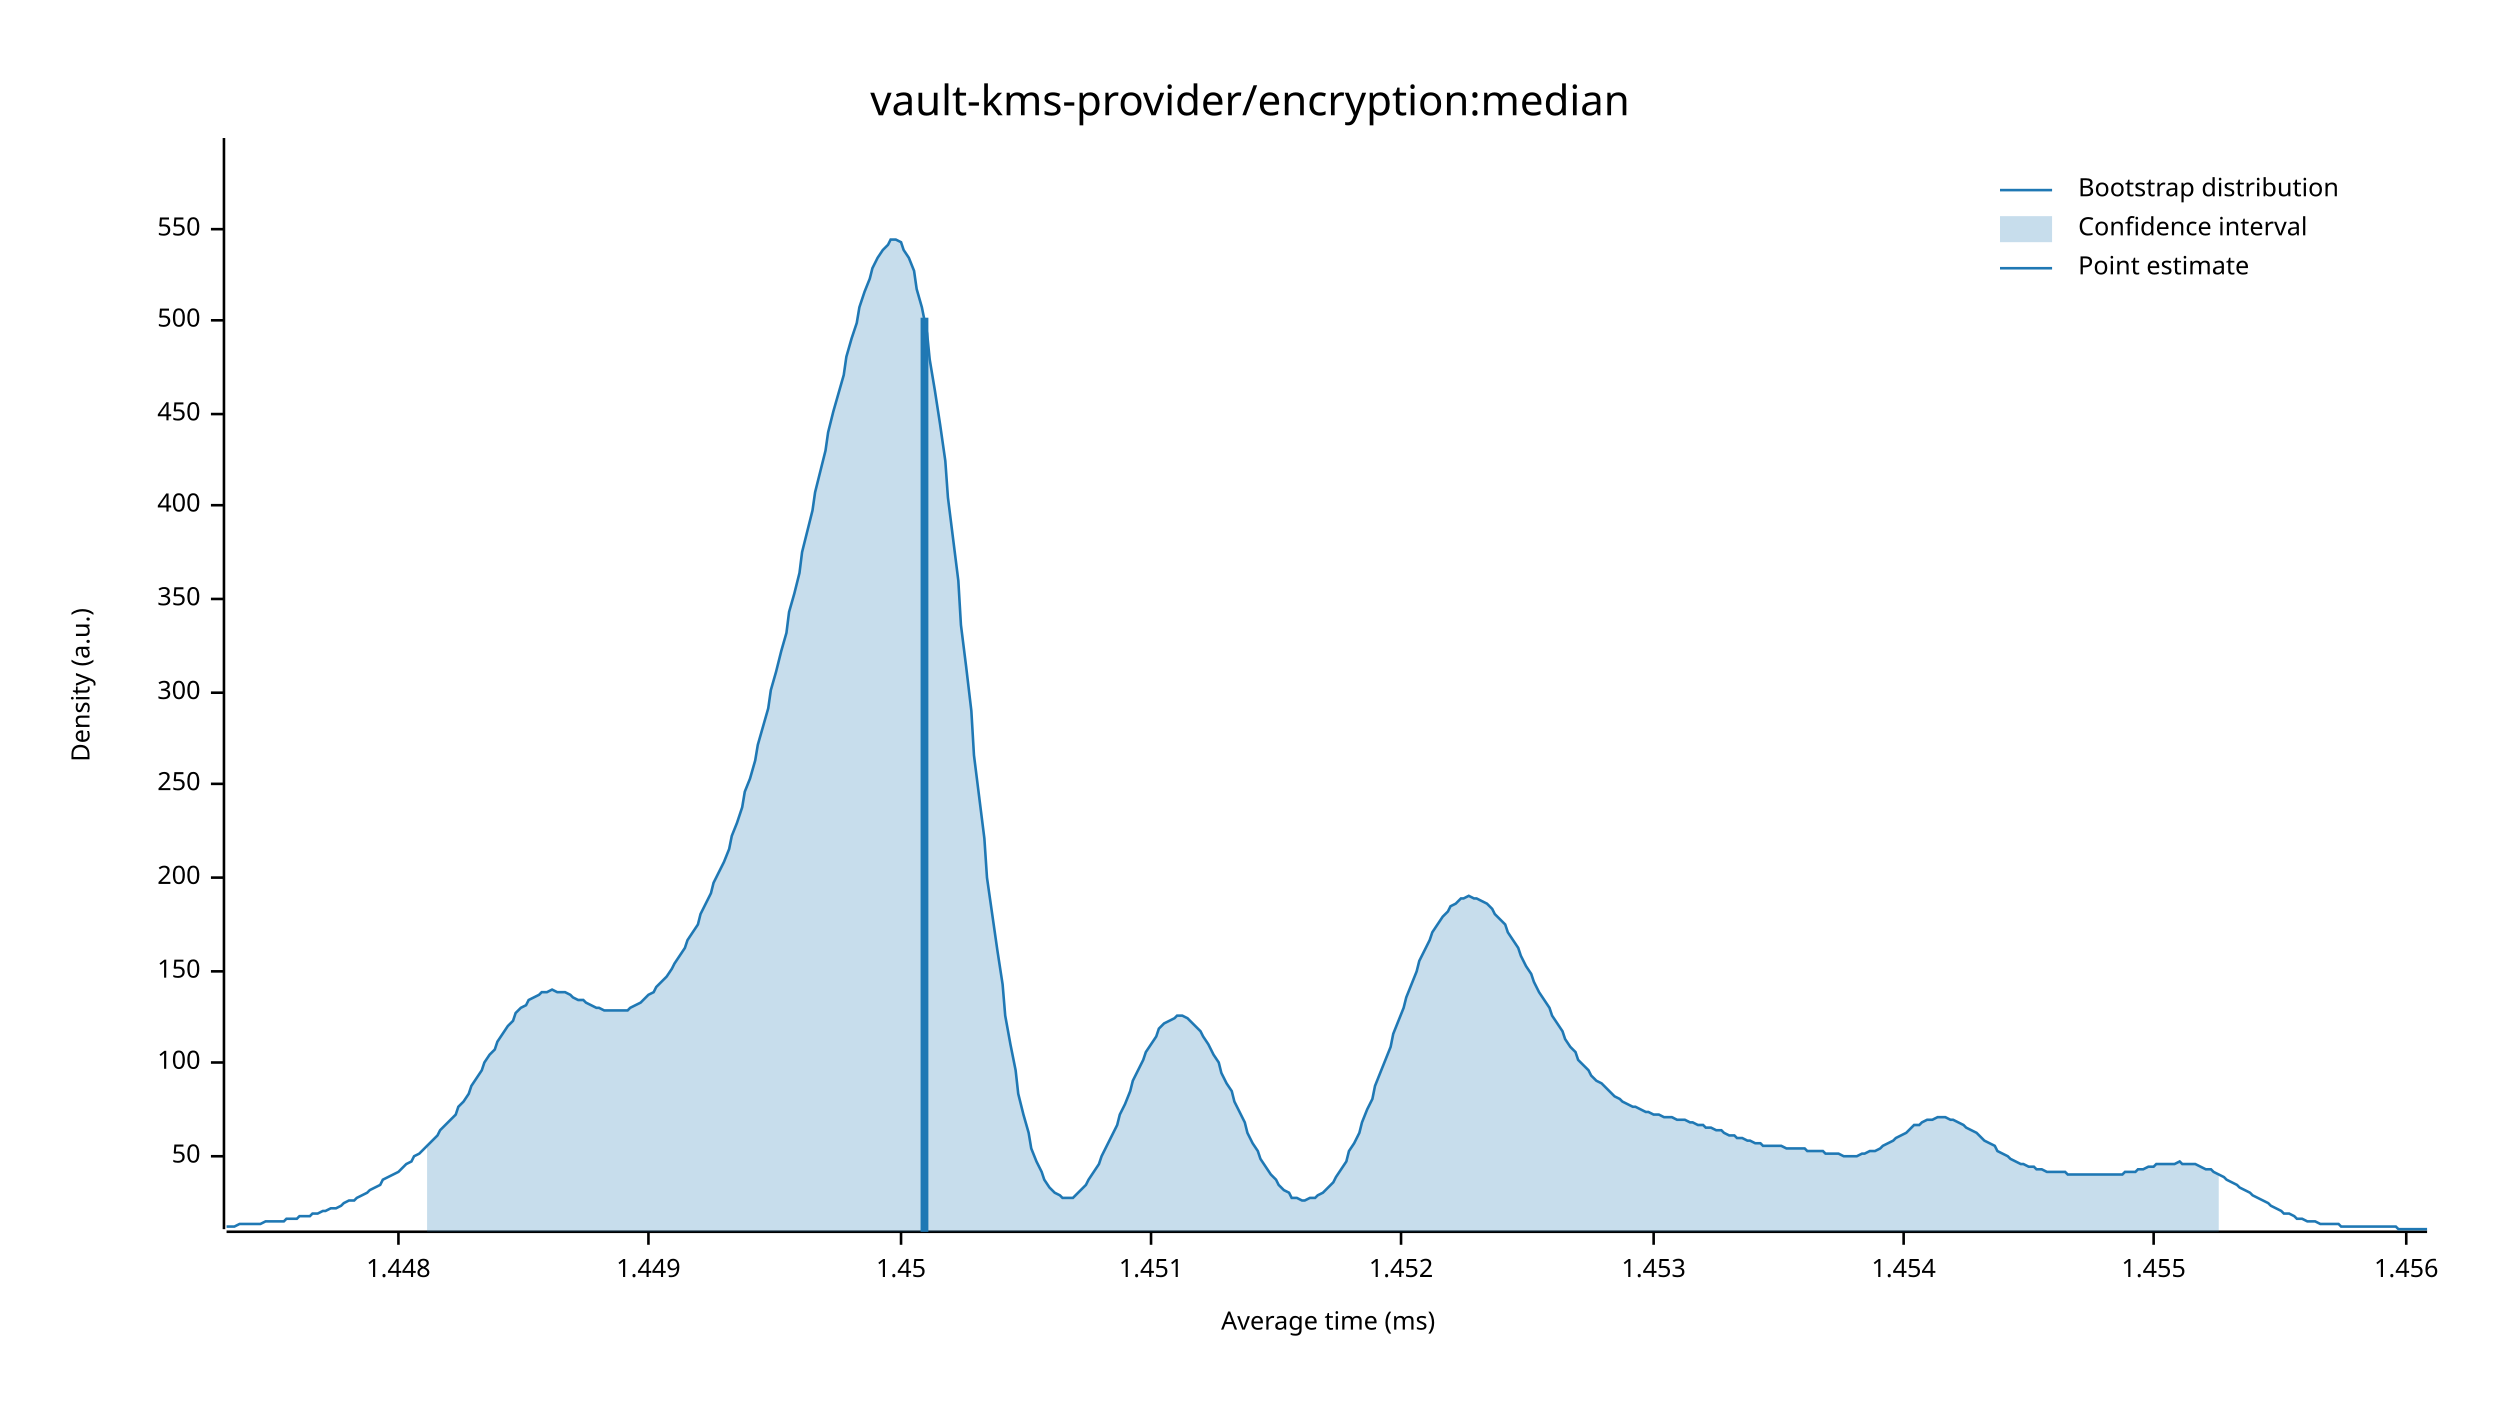
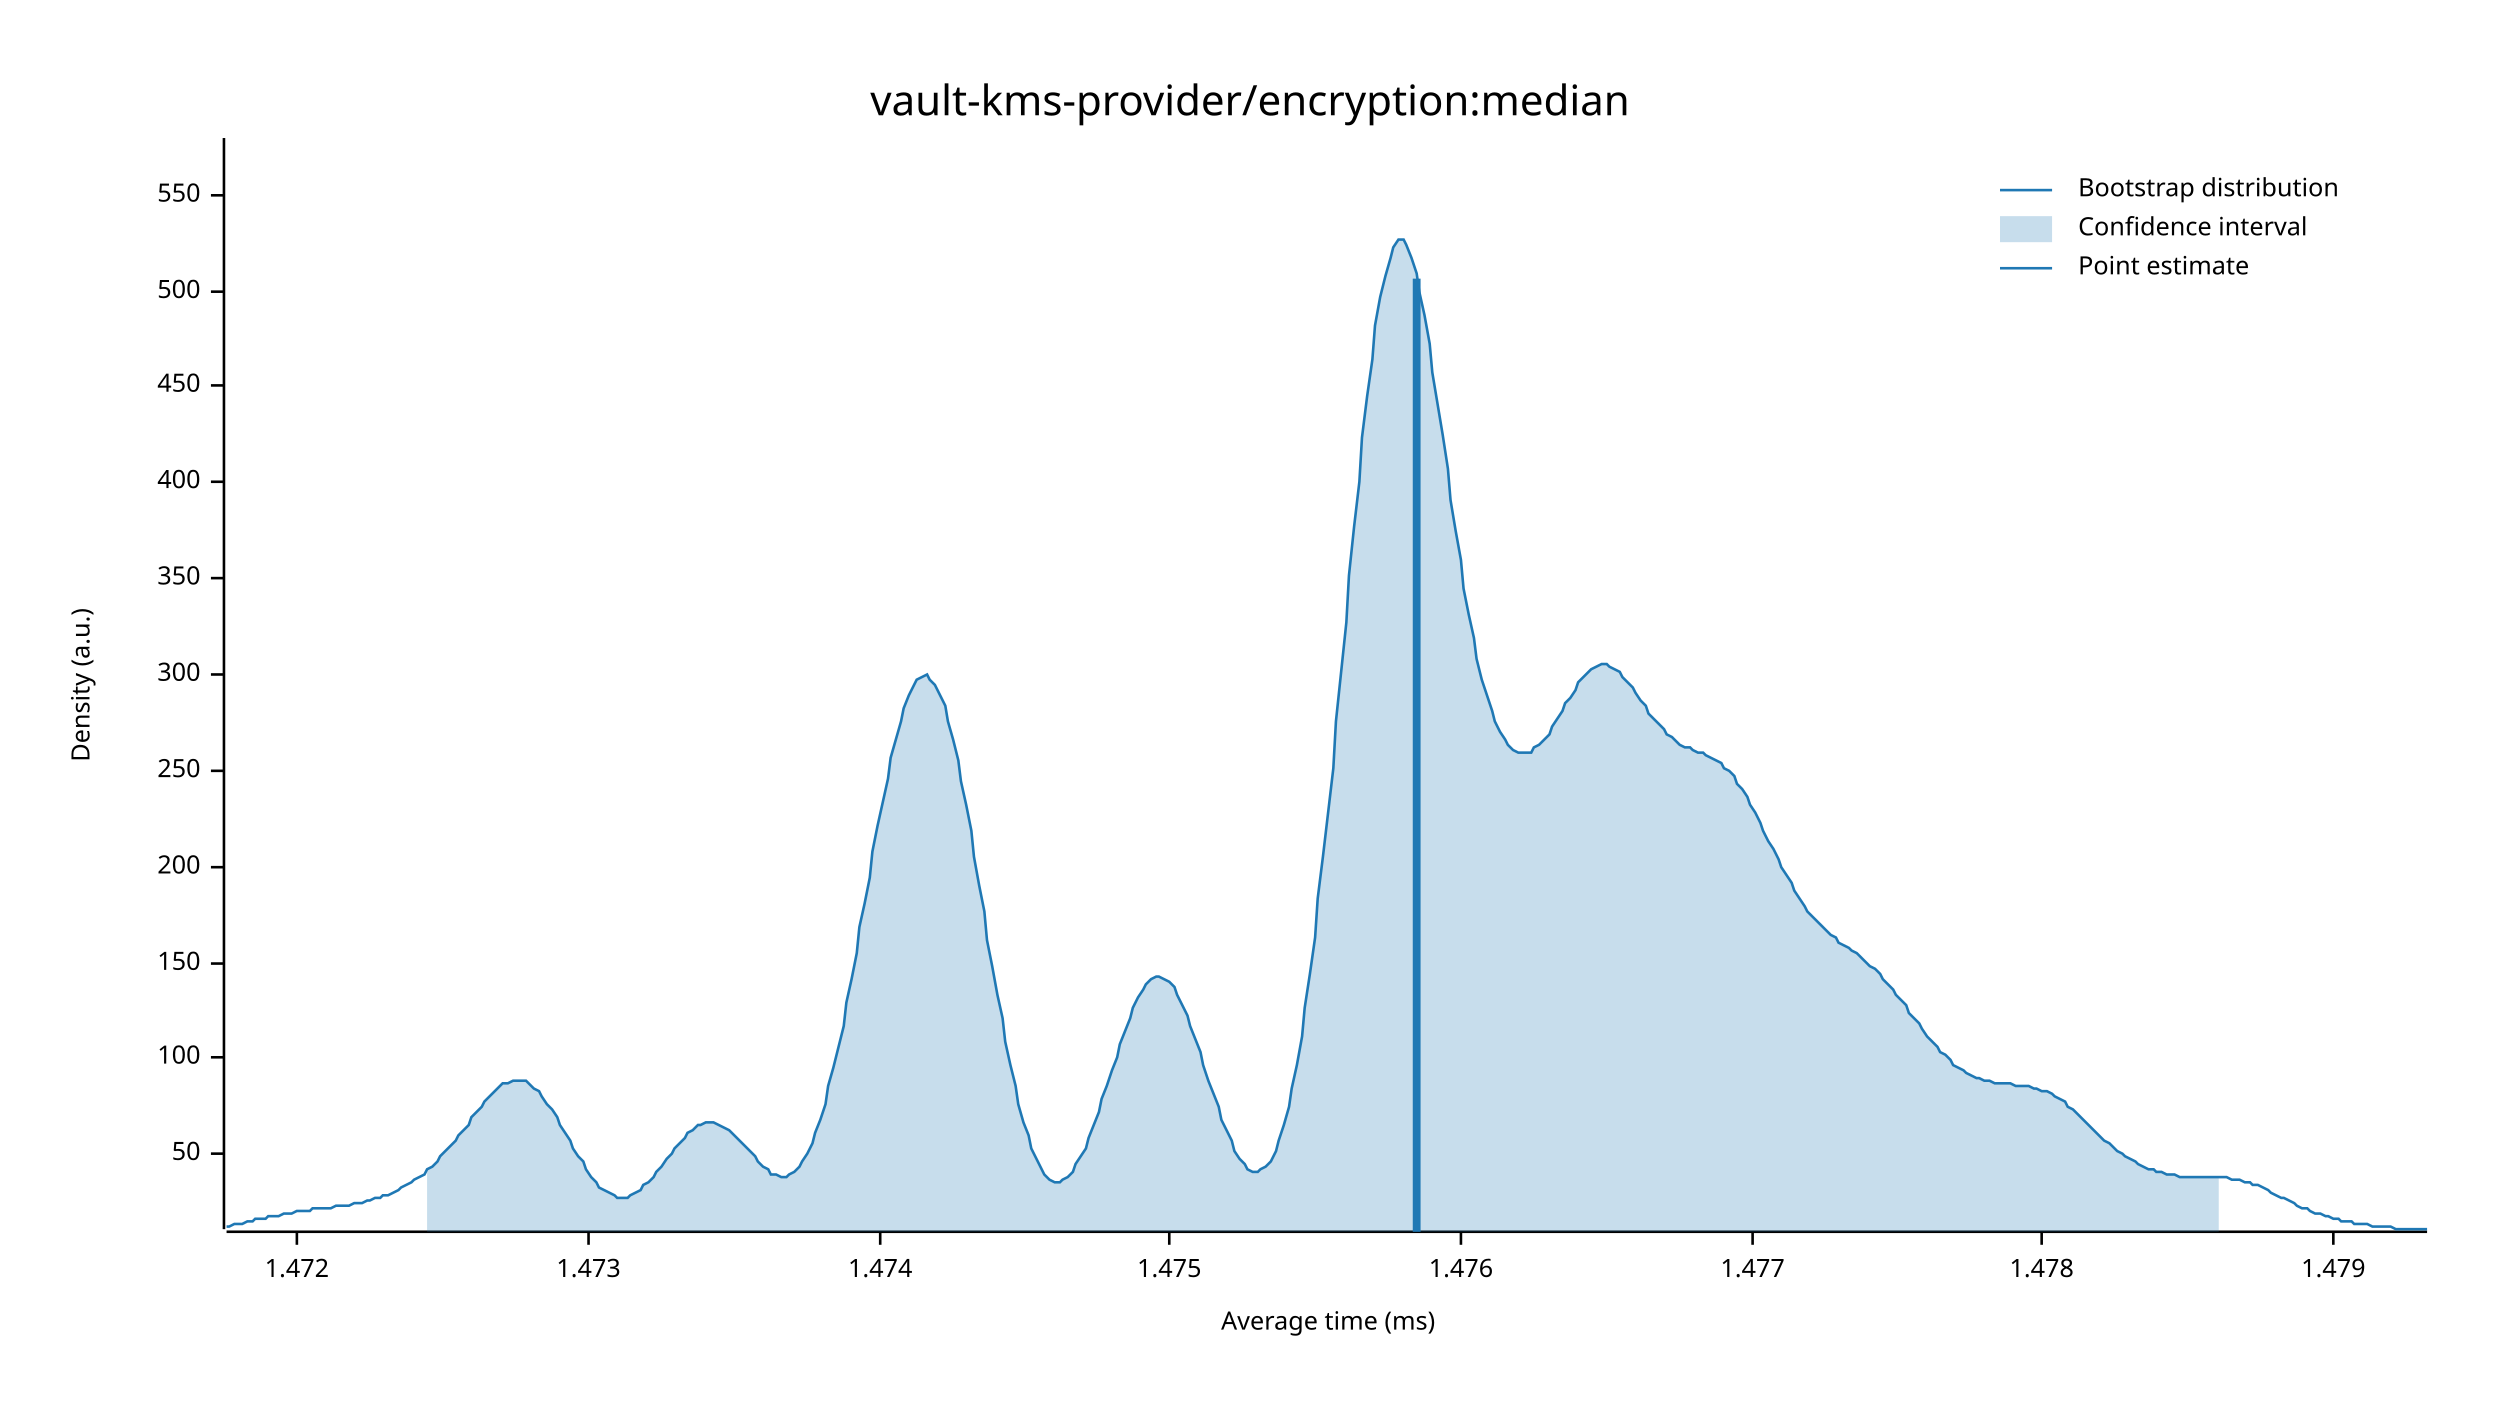
<svg xmlns="http://www.w3.org/2000/svg" width="960" height="540" viewBox="0 0 960 540">
  <text x="480" y="32" dy="0.76em" text-anchor="middle" font-family="sans-serif" font-size="16.129" opacity="1" fill="#000000">
vault-kms-provider/encryption:median
</text>
  <text x="27" y="263" dy="0.76em" text-anchor="middle" font-family="sans-serif" font-size="9.677" opacity="1" fill="#000000" transform="rotate(270, 27, 263)">
Density (a.u.)
</text>
  <text x="510" y="513" dy="-0.5ex" text-anchor="middle" font-family="sans-serif" font-size="9.677" opacity="1" fill="#000000">
Average time (ms)
</text>
  <polyline fill="none" opacity="1" stroke="#000000" stroke-width="1" points="86,53 86,472 " />
-   <text x="77" y="444" dy="0.5ex" text-anchor="end" font-family="sans-serif" font-size="9.677" opacity="1" fill="#000000">
+   <text x="77" y="443" dy="0.5ex" text-anchor="end" font-family="sans-serif" font-size="9.677" opacity="1" fill="#000000">
50
</text>
-   <polyline fill="none" opacity="1" stroke="#000000" stroke-width="1" points="81,444 86,444 " />
-   <text x="77" y="408" dy="0.5ex" text-anchor="end" font-family="sans-serif" font-size="9.677" opacity="1" fill="#000000">
+   <polyline fill="none" opacity="1" stroke="#000000" stroke-width="1" points="81,443 86,443 " />
+   <text x="77" y="406" dy="0.5ex" text-anchor="end" font-family="sans-serif" font-size="9.677" opacity="1" fill="#000000">
100
</text>
-   <polyline fill="none" opacity="1" stroke="#000000" stroke-width="1" points="81,408 86,408 " />
-   <text x="77" y="373" dy="0.5ex" text-anchor="end" font-family="sans-serif" font-size="9.677" opacity="1" fill="#000000">
+   <polyline fill="none" opacity="1" stroke="#000000" stroke-width="1" points="81,406 86,406 " />
+   <text x="77" y="370" dy="0.5ex" text-anchor="end" font-family="sans-serif" font-size="9.677" opacity="1" fill="#000000">
150
</text>
-   <polyline fill="none" opacity="1" stroke="#000000" stroke-width="1" points="81,373 86,373 " />
-   <text x="77" y="337" dy="0.5ex" text-anchor="end" font-family="sans-serif" font-size="9.677" opacity="1" fill="#000000">
+   <polyline fill="none" opacity="1" stroke="#000000" stroke-width="1" points="81,370 86,370 " />
+   <text x="77" y="333" dy="0.5ex" text-anchor="end" font-family="sans-serif" font-size="9.677" opacity="1" fill="#000000">
200
</text>
-   <polyline fill="none" opacity="1" stroke="#000000" stroke-width="1" points="81,337 86,337 " />
-   <text x="77" y="301" dy="0.5ex" text-anchor="end" font-family="sans-serif" font-size="9.677" opacity="1" fill="#000000">
+   <polyline fill="none" opacity="1" stroke="#000000" stroke-width="1" points="81,333 86,333 " />
+   <text x="77" y="296" dy="0.5ex" text-anchor="end" font-family="sans-serif" font-size="9.677" opacity="1" fill="#000000">
250
</text>
-   <polyline fill="none" opacity="1" stroke="#000000" stroke-width="1" points="81,301 86,301 " />
-   <text x="77" y="266" dy="0.5ex" text-anchor="end" font-family="sans-serif" font-size="9.677" opacity="1" fill="#000000">
+   <polyline fill="none" opacity="1" stroke="#000000" stroke-width="1" points="81,296 86,296 " />
+   <text x="77" y="259" dy="0.5ex" text-anchor="end" font-family="sans-serif" font-size="9.677" opacity="1" fill="#000000">
300
</text>
-   <polyline fill="none" opacity="1" stroke="#000000" stroke-width="1" points="81,266 86,266 " />
-   <text x="77" y="230" dy="0.5ex" text-anchor="end" font-family="sans-serif" font-size="9.677" opacity="1" fill="#000000">
+   <polyline fill="none" opacity="1" stroke="#000000" stroke-width="1" points="81,259 86,259 " />
+   <text x="77" y="222" dy="0.5ex" text-anchor="end" font-family="sans-serif" font-size="9.677" opacity="1" fill="#000000">
350
</text>
-   <polyline fill="none" opacity="1" stroke="#000000" stroke-width="1" points="81,230 86,230 " />
-   <text x="77" y="194" dy="0.5ex" text-anchor="end" font-family="sans-serif" font-size="9.677" opacity="1" fill="#000000">
+   <polyline fill="none" opacity="1" stroke="#000000" stroke-width="1" points="81,222 86,222 " />
+   <text x="77" y="185" dy="0.5ex" text-anchor="end" font-family="sans-serif" font-size="9.677" opacity="1" fill="#000000">
400
</text>
-   <polyline fill="none" opacity="1" stroke="#000000" stroke-width="1" points="81,194 86,194 " />
-   <text x="77" y="159" dy="0.5ex" text-anchor="end" font-family="sans-serif" font-size="9.677" opacity="1" fill="#000000">
+   <polyline fill="none" opacity="1" stroke="#000000" stroke-width="1" points="81,185 86,185 " />
+   <text x="77" y="148" dy="0.5ex" text-anchor="end" font-family="sans-serif" font-size="9.677" opacity="1" fill="#000000">
450
</text>
-   <polyline fill="none" opacity="1" stroke="#000000" stroke-width="1" points="81,159 86,159 " />
-   <text x="77" y="123" dy="0.5ex" text-anchor="end" font-family="sans-serif" font-size="9.677" opacity="1" fill="#000000">
+   <polyline fill="none" opacity="1" stroke="#000000" stroke-width="1" points="81,148 86,148 " />
+   <text x="77" y="112" dy="0.5ex" text-anchor="end" font-family="sans-serif" font-size="9.677" opacity="1" fill="#000000">
500
</text>
-   <polyline fill="none" opacity="1" stroke="#000000" stroke-width="1" points="81,123 86,123 " />
-   <text x="77" y="88" dy="0.5ex" text-anchor="end" font-family="sans-serif" font-size="9.677" opacity="1" fill="#000000">
+   <polyline fill="none" opacity="1" stroke="#000000" stroke-width="1" points="81,112 86,112 " />
+   <text x="77" y="75" dy="0.5ex" text-anchor="end" font-family="sans-serif" font-size="9.677" opacity="1" fill="#000000">
550
</text>
-   <polyline fill="none" opacity="1" stroke="#000000" stroke-width="1" points="81,88 86,88 " />
+   <polyline fill="none" opacity="1" stroke="#000000" stroke-width="1" points="81,75 86,75 " />
  <polyline fill="none" opacity="1" stroke="#000000" stroke-width="1" points="87,473 932,473 " />
-   <text x="153" y="483" dy="0.76em" text-anchor="middle" font-family="sans-serif" font-size="9.677" opacity="1" fill="#000000">
- 1.448
+   <text x="114" y="483" dy="0.76em" text-anchor="middle" font-family="sans-serif" font-size="9.677" opacity="1" fill="#000000">
+ 1.472
</text>
-   <polyline fill="none" opacity="1" stroke="#000000" stroke-width="1" points="153,473 153,478 " />
-   <text x="249" y="483" dy="0.76em" text-anchor="middle" font-family="sans-serif" font-size="9.677" opacity="1" fill="#000000">
- 1.449
+   <polyline fill="none" opacity="1" stroke="#000000" stroke-width="1" points="114,473 114,478 " />
+   <text x="226" y="483" dy="0.76em" text-anchor="middle" font-family="sans-serif" font-size="9.677" opacity="1" fill="#000000">
+ 1.473
</text>
-   <polyline fill="none" opacity="1" stroke="#000000" stroke-width="1" points="249,473 249,478 " />
-   <text x="346" y="483" dy="0.76em" text-anchor="middle" font-family="sans-serif" font-size="9.677" opacity="1" fill="#000000">
- 1.45
+   <polyline fill="none" opacity="1" stroke="#000000" stroke-width="1" points="226,473 226,478 " />
+   <text x="338" y="483" dy="0.76em" text-anchor="middle" font-family="sans-serif" font-size="9.677" opacity="1" fill="#000000">
+ 1.474
</text>
-   <polyline fill="none" opacity="1" stroke="#000000" stroke-width="1" points="346,473 346,478 " />
-   <text x="442" y="483" dy="0.76em" text-anchor="middle" font-family="sans-serif" font-size="9.677" opacity="1" fill="#000000">
- 1.451
+   <polyline fill="none" opacity="1" stroke="#000000" stroke-width="1" points="338,473 338,478 " />
+   <text x="449" y="483" dy="0.76em" text-anchor="middle" font-family="sans-serif" font-size="9.677" opacity="1" fill="#000000">
+ 1.475
</text>
-   <polyline fill="none" opacity="1" stroke="#000000" stroke-width="1" points="442,473 442,478 " />
-   <text x="538" y="483" dy="0.76em" text-anchor="middle" font-family="sans-serif" font-size="9.677" opacity="1" fill="#000000">
- 1.452
+   <polyline fill="none" opacity="1" stroke="#000000" stroke-width="1" points="449,473 449,478 " />
+   <text x="561" y="483" dy="0.76em" text-anchor="middle" font-family="sans-serif" font-size="9.677" opacity="1" fill="#000000">
+ 1.476
</text>
-   <polyline fill="none" opacity="1" stroke="#000000" stroke-width="1" points="538,473 538,478 " />
-   <text x="635" y="483" dy="0.76em" text-anchor="middle" font-family="sans-serif" font-size="9.677" opacity="1" fill="#000000">
- 1.453
+   <polyline fill="none" opacity="1" stroke="#000000" stroke-width="1" points="561,473 561,478 " />
+   <text x="673" y="483" dy="0.76em" text-anchor="middle" font-family="sans-serif" font-size="9.677" opacity="1" fill="#000000">
+ 1.477
</text>
-   <polyline fill="none" opacity="1" stroke="#000000" stroke-width="1" points="635,473 635,478 " />
-   <text x="731" y="483" dy="0.76em" text-anchor="middle" font-family="sans-serif" font-size="9.677" opacity="1" fill="#000000">
- 1.454
+   <polyline fill="none" opacity="1" stroke="#000000" stroke-width="1" points="673,473 673,478 " />
+   <text x="784" y="483" dy="0.76em" text-anchor="middle" font-family="sans-serif" font-size="9.677" opacity="1" fill="#000000">
+ 1.478
</text>
-   <polyline fill="none" opacity="1" stroke="#000000" stroke-width="1" points="731,473 731,478 " />
-   <text x="827" y="483" dy="0.76em" text-anchor="middle" font-family="sans-serif" font-size="9.677" opacity="1" fill="#000000">
- 1.455
+   <polyline fill="none" opacity="1" stroke="#000000" stroke-width="1" points="784,473 784,478 " />
+   <text x="896" y="483" dy="0.76em" text-anchor="middle" font-family="sans-serif" font-size="9.677" opacity="1" fill="#000000">
+ 1.479
</text>
-   <polyline fill="none" opacity="1" stroke="#000000" stroke-width="1" points="827,473 827,478 " />
-   <text x="924" y="483" dy="0.76em" text-anchor="middle" font-family="sans-serif" font-size="9.677" opacity="1" fill="#000000">
- 1.456
- </text>
-   <polyline fill="none" opacity="1" stroke="#000000" stroke-width="1" points="924,473 924,478 " />
-   <polyline fill="none" opacity="1" stroke="#1F78B4" stroke-width="1" points="87,471 88,471 90,471 92,470 93,470 95,470 97,470 98,470 100,470 102,469 103,469 105,469 107,469 109,469 110,468 112,468 114,468 115,467 117,467 119,467 120,466 122,466 124,465 125,465 127,464 129,464 131,463 132,462 134,461 136,461 137,460 139,459 141,458 142,457 144,456 146,455 147,453 149,452 151,451 153,450 154,449 156,447 158,446 159,444 161,443 163,441 164,440 166,438 168,436 169,434 171,432 173,430 175,428 176,425 178,423 180,420 181,417 183,414 185,411 186,408 188,405 190,403 191,400 193,397 195,394 197,392 198,389 200,387 202,386 203,384 205,383 207,382 208,381 210,381 212,380 214,381 215,381 217,381 219,382 220,383 222,384 224,384 225,385 227,386 229,387 230,387 232,388 234,388 236,388 237,388 239,388 241,388 242,387 244,386 246,385 247,384 249,382 251,381 252,379 254,377 256,375 258,372 259,370 261,367 263,364 264,361 266,358 268,355 269,351 271,347 273,343 274,339 276,335 278,331 280,326 281,321 283,316 285,310 286,304 288,299 290,292 291,286 293,279 295,272 296,265 298,258 300,250 302,243 303,235 305,228 307,220 308,212 310,204 312,196 313,189 315,181 317,173 318,166 320,158 322,151 324,144 325,137 327,130 329,124 330,118 332,112 334,107 335,103 337,99 339,96 341,94 342,92 344,92 346,93 347,96 349,99 351,104 352,111 354,118 356,128 357,138 359,150 361,163 363,177 364,191 366,207 368,223 369,240 371,256 373,273 374,290 376,306 378,322 379,337 381,351 383,365 385,378 386,390 388,401 390,411 391,420 393,428 395,435 396,441 398,446 400,450 401,453 403,456 405,458 407,459 408,460 410,460 412,460 413,459 415,457 417,455 418,453 420,450 422,447 423,444 425,440 427,436 429,432 430,428 432,424 434,419 435,415 437,411 439,407 440,404 442,401 444,398 445,395 447,393 449,392 451,391 452,390 454,390 456,391 457,392 459,394 461,396 462,398 464,401 466,405 468,408 469,412 471,416 473,419 474,423 476,427 478,431 479,435 481,439 483,442 484,445 486,448 488,451 490,453 491,455 493,457 495,458 496,460 498,460 500,461 501,461 503,460 505,460 506,459 508,458 510,456 512,454 513,452 515,449 517,446 518,442 520,439 522,435 523,431 525,426 527,422 528,417 530,412 532,407 534,402 535,397 537,392 539,387 540,383 542,378 544,373 545,369 547,365 549,361 550,358 552,355 554,352 556,350 557,348 559,347 561,345 562,345 564,344 566,345 567,345 569,346 571,347 573,349 574,351 576,353 578,355 579,358 581,361 583,364 584,367 586,371 588,374 589,377 591,381 593,384 595,387 596,390 598,393 600,396 601,399 603,402 605,404 606,407 608,409 610,411 611,413 613,415 615,416 617,418 618,419 620,421 622,422 623,423 625,424 627,425 628,425 630,426 632,427 633,427 635,428 637,428 639,429 640,429 642,429 644,430 645,430 647,430 649,431 650,431 652,432 654,432 655,433 657,433 659,434 661,434 662,435 664,436 666,436 667,437 669,437 671,438 672,438 674,439 676,439 677,440 679,440 681,440 683,440 684,440 686,441 688,441 689,441 691,441 693,441 694,442 696,442 698,442 700,442 701,443 703,443 705,443 706,443 708,444 710,444 711,444 713,444 715,443 716,443 718,442 720,442 722,441 723,440 725,439 727,438 728,437 730,436 732,435 733,434 735,432 737,432 738,431 740,430 742,430 744,429 745,429 747,429 749,430 750,430 752,431 754,432 755,433 757,434 759,435 760,436 762,438 764,439 766,440 767,442 769,443 771,444 772,445 774,446 776,447 777,447 779,448 781,448 782,449 784,449 786,450 788,450 789,450 791,450 793,450 794,451 796,451 798,451 799,451 801,451 803,451 804,451 806,451 808,451 810,451 811,451 813,451 815,451 816,450 818,450 820,450 821,449 823,449 825,448 827,448 828,447 830,447 832,447 833,447 835,447 837,446 838,447 840,447 842,447 843,447 845,448 847,449 849,449 850,450 852,451 854,452 855,453 857,454 859,455 860,456 862,457 864,458 865,459 867,460 869,461 871,462 872,463 874,464 876,465 877,466 879,466 881,467 882,468 884,468 886,469 887,469 889,469 891,470 893,470 894,470 896,470 898,470 899,471 901,471 903,471 904,471 906,471 908,471 909,471 911,471 913,471 915,471 916,471 918,471 920,471 921,472 923,472 925,472 926,472 928,472 930,472 932,472 " />
-   <polygon opacity="0.25" fill="#1F78B4" points="164,440 166,438 168,436 169,434 171,432 173,430 175,428 176,425 178,423 180,420 181,417 183,414 185,411 186,408 188,405 190,403 191,400 193,397 195,394 197,392 198,389 200,387 202,386 203,384 205,383 207,382 208,381 210,381 212,380 214,381 215,381 217,381 219,382 220,383 222,384 224,384 225,385 227,386 229,387 230,387 232,388 234,388 236,388 237,388 239,388 241,388 242,387 244,386 246,385 247,384 249,382 251,381 252,379 254,377 256,375 258,372 259,370 261,367 263,364 264,361 266,358 268,355 269,351 271,347 273,343 274,339 276,335 278,331 280,326 281,321 283,316 285,310 286,304 288,299 290,292 291,286 293,279 295,272 296,265 298,258 300,250 302,243 303,235 305,228 307,220 308,212 310,204 312,196 313,189 315,181 317,173 318,166 320,158 322,151 324,144 325,137 327,130 329,124 330,118 332,112 334,107 335,103 337,99 339,96 341,94 342,92 344,92 346,93 347,96 349,99 351,104 352,111 354,118 356,128 357,138 359,150 361,163 363,177 364,191 366,207 368,223 369,240 371,256 373,273 374,290 376,306 378,322 379,337 381,351 383,365 385,378 386,390 388,401 390,411 391,420 393,428 395,435 396,441 398,446 400,450 401,453 403,456 405,458 407,459 408,460 410,460 412,460 413,459 415,457 417,455 418,453 420,450 422,447 423,444 425,440 427,436 429,432 430,428 432,424 434,419 435,415 437,411 439,407 440,404 442,401 444,398 445,395 447,393 449,392 451,391 452,390 454,390 456,391 457,392 459,394 461,396 462,398 464,401 466,405 468,408 469,412 471,416 473,419 474,423 476,427 478,431 479,435 481,439 483,442 484,445 486,448 488,451 490,453 491,455 493,457 495,458 496,460 498,460 500,461 501,461 503,460 505,460 506,459 508,458 510,456 512,454 513,452 515,449 517,446 518,442 520,439 522,435 523,431 525,426 527,422 528,417 530,412 532,407 534,402 535,397 537,392 539,387 540,383 542,378 544,373 545,369 547,365 549,361 550,358 552,355 554,352 556,350 557,348 559,347 561,345 562,345 564,344 566,345 567,345 569,346 571,347 573,349 574,351 576,353 578,355 579,358 581,361 583,364 584,367 586,371 588,374 589,377 591,381 593,384 595,387 596,390 598,393 600,396 601,399 603,402 605,404 606,407 608,409 610,411 611,413 613,415 615,416 617,418 618,419 620,421 622,422 623,423 625,424 627,425 628,425 630,426 632,427 633,427 635,428 637,428 639,429 640,429 642,429 644,430 645,430 647,430 649,431 650,431 652,432 654,432 655,433 657,433 659,434 661,434 662,435 664,436 666,436 667,437 669,437 671,438 672,438 674,439 676,439 677,440 679,440 681,440 683,440 684,440 686,441 688,441 689,441 691,441 693,441 694,442 696,442 698,442 700,442 701,443 703,443 705,443 706,443 708,444 710,444 711,444 713,444 715,443 716,443 718,442 720,442 722,441 723,440 725,439 727,438 728,437 730,436 732,435 733,434 735,432 737,432 738,431 740,430 742,430 744,429 745,429 747,429 749,430 750,430 752,431 754,432 755,433 757,434 759,435 760,436 762,438 764,439 766,440 767,442 769,443 771,444 772,445 774,446 776,447 777,447 779,448 781,448 782,449 784,449 786,450 788,450 789,450 791,450 793,450 794,451 796,451 798,451 799,451 801,451 803,451 804,451 806,451 808,451 810,451 811,451 813,451 815,451 816,450 818,450 820,450 821,449 823,449 825,448 827,448 828,447 830,447 832,447 833,447 835,447 837,446 838,447 840,447 842,447 843,447 845,448 847,449 849,449 850,450 852,451 852,473 164,473 " />
-   <polyline fill="none" opacity="1" stroke="#1F78B4" stroke-width="3" points="355,473 355,122 " />
+   <polyline fill="none" opacity="1" stroke="#000000" stroke-width="1" points="896,473 896,478 " />
+   <polyline fill="none" opacity="1" stroke="#1F78B4" stroke-width="1" points="87,471 88,471 90,470 92,470 93,470 95,469 97,469 98,468 100,468 102,468 103,467 105,467 107,467 109,466 110,466 112,466 114,465 115,465 117,465 119,465 120,464 122,464 124,464 125,464 127,464 129,463 131,463 132,463 134,463 136,462 137,462 139,462 141,461 142,461 144,460 146,460 147,459 149,459 151,458 153,457 154,456 156,455 158,454 159,453 161,452 163,451 164,449 166,448 168,446 169,444 171,442 173,440 175,438 176,436 178,434 180,432 181,429 183,427 185,425 186,423 188,421 190,419 191,418 193,416 195,416 197,415 198,415 200,415 202,415 203,416 205,418 207,419 208,421 210,424 212,426 214,429 215,432 217,435 219,438 220,441 222,444 224,446 225,449 227,452 229,454 230,456 232,457 234,458 236,459 237,460 239,460 241,460 242,459 244,458 246,457 247,455 249,454 251,452 252,450 254,448 256,445 258,443 259,441 261,439 263,437 264,435 266,434 268,432 269,432 271,431 273,431 274,431 276,432 278,433 280,434 281,435 283,437 285,439 286,440 288,442 290,444 291,446 293,448 295,449 296,451 298,451 300,452 302,452 303,451 305,450 307,448 308,446 310,443 312,439 313,435 315,430 317,424 318,417 320,410 322,402 324,394 325,385 327,376 329,366 330,356 332,347 334,337 335,327 337,317 339,308 341,299 342,291 344,284 346,277 347,272 349,267 351,263 352,261 354,260 356,259 357,261 359,263 361,267 363,271 364,277 366,284 368,292 369,300 371,309 373,319 374,329 376,340 378,350 379,361 381,371 383,382 385,391 386,400 388,409 390,417 391,424 393,431 395,436 396,441 398,445 400,449 401,451 403,453 405,454 407,454 408,453 410,452 412,450 413,447 415,444 417,441 418,437 420,432 422,427 423,422 425,417 427,411 429,406 430,401 432,396 434,391 435,387 437,383 439,380 440,378 442,376 444,375 445,375 447,376 449,377 451,379 452,382 454,386 456,390 457,394 459,399 461,404 462,409 464,415 466,420 468,425 469,430 471,434 473,438 474,442 476,445 478,447 479,449 481,450 483,450 484,449 486,448 488,446 490,442 491,438 493,432 495,425 496,418 498,409 500,398 501,387 503,374 505,360 506,345 508,329 510,312 512,295 513,277 515,258 517,239 518,221 520,202 522,185 523,168 525,152 527,138 528,125 530,114 532,106 534,99 535,95 537,92 539,92 540,94 542,99 544,105 545,112 547,121 549,132 550,143 552,155 554,167 556,180 557,192 559,204 561,215 562,226 564,236 566,245 567,253 569,261 571,267 573,273 574,277 576,281 578,284 579,286 581,288 583,289 584,289 586,289 588,289 589,287 591,286 593,284 595,282 596,279 598,276 600,273 601,270 603,268 605,265 606,262 608,260 610,258 611,257 613,256 615,255 617,255 618,256 620,257 622,258 623,260 625,262 627,264 628,266 630,269 632,271 633,274 635,276 637,278 639,280 640,282 642,283 644,285 645,286 647,287 649,287 650,288 652,289 654,289 655,290 657,291 659,292 661,293 662,295 664,296 666,298 667,301 669,303 671,306 672,309 674,312 676,316 677,319 679,323 681,326 683,330 684,333 686,336 688,339 689,342 691,345 693,348 694,350 696,352 698,354 700,356 701,357 703,359 705,360 706,362 708,363 710,364 711,365 713,366 715,368 716,369 718,371 720,372 722,374 723,376 725,378 727,380 728,382 730,384 732,386 733,389 735,391 737,393 738,395 740,398 742,400 744,402 745,404 747,405 749,407 750,409 752,410 754,411 755,412 757,413 759,414 760,414 762,415 764,415 766,416 767,416 769,416 771,416 772,416 774,417 776,417 777,417 779,417 781,418 782,418 784,419 786,419 788,420 789,421 791,422 793,423 794,425 796,426 798,428 799,429 801,431 803,433 804,434 806,436 808,438 810,439 811,440 813,442 815,443 816,444 818,445 820,446 821,447 823,448 825,449 827,449 828,450 830,450 832,451 833,451 835,451 837,452 838,452 840,452 842,452 843,452 845,452 847,452 849,452 850,452 852,452 854,452 855,452 857,453 859,453 860,453 862,454 864,454 865,455 867,455 869,456 871,457 872,458 874,459 876,460 877,460 879,461 881,462 882,463 884,464 886,464 887,465 889,466 891,466 893,467 894,467 896,468 898,468 899,469 901,469 903,469 904,470 906,470 908,470 909,470 911,471 913,471 915,471 916,471 918,471 920,472 921,472 923,472 925,472 926,472 928,472 930,472 932,472 " />
+   <polygon opacity="0.25" fill="#1F78B4" points="164,449 166,448 168,446 169,444 171,442 173,440 175,438 176,436 178,434 180,432 181,429 183,427 185,425 186,423 188,421 190,419 191,418 193,416 195,416 197,415 198,415 200,415 202,415 203,416 205,418 207,419 208,421 210,424 212,426 214,429 215,432 217,435 219,438 220,441 222,444 224,446 225,449 227,452 229,454 230,456 232,457 234,458 236,459 237,460 239,460 241,460 242,459 244,458 246,457 247,455 249,454 251,452 252,450 254,448 256,445 258,443 259,441 261,439 263,437 264,435 266,434 268,432 269,432 271,431 273,431 274,431 276,432 278,433 280,434 281,435 283,437 285,439 286,440 288,442 290,444 291,446 293,448 295,449 296,451 298,451 300,452 302,452 303,451 305,450 307,448 308,446 310,443 312,439 313,435 315,430 317,424 318,417 320,410 322,402 324,394 325,385 327,376 329,366 330,356 332,347 334,337 335,327 337,317 339,308 341,299 342,291 344,284 346,277 347,272 349,267 351,263 352,261 354,260 356,259 357,261 359,263 361,267 363,271 364,277 366,284 368,292 369,300 371,309 373,319 374,329 376,340 378,350 379,361 381,371 383,382 385,391 386,400 388,409 390,417 391,424 393,431 395,436 396,441 398,445 400,449 401,451 403,453 405,454 407,454 408,453 410,452 412,450 413,447 415,444 417,441 418,437 420,432 422,427 423,422 425,417 427,411 429,406 430,401 432,396 434,391 435,387 437,383 439,380 440,378 442,376 444,375 445,375 447,376 449,377 451,379 452,382 454,386 456,390 457,394 459,399 461,404 462,409 464,415 466,420 468,425 469,430 471,434 473,438 474,442 476,445 478,447 479,449 481,450 483,450 484,449 486,448 488,446 490,442 491,438 493,432 495,425 496,418 498,409 500,398 501,387 503,374 505,360 506,345 508,329 510,312 512,295 513,277 515,258 517,239 518,221 520,202 522,185 523,168 525,152 527,138 528,125 530,114 532,106 534,99 535,95 537,92 539,92 540,94 542,99 544,105 545,112 547,121 549,132 550,143 552,155 554,167 556,180 557,192 559,204 561,215 562,226 564,236 566,245 567,253 569,261 571,267 573,273 574,277 576,281 578,284 579,286 581,288 583,289 584,289 586,289 588,289 589,287 591,286 593,284 595,282 596,279 598,276 600,273 601,270 603,268 605,265 606,262 608,260 610,258 611,257 613,256 615,255 617,255 618,256 620,257 622,258 623,260 625,262 627,264 628,266 630,269 632,271 633,274 635,276 637,278 639,280 640,282 642,283 644,285 645,286 647,287 649,287 650,288 652,289 654,289 655,290 657,291 659,292 661,293 662,295 664,296 666,298 667,301 669,303 671,306 672,309 674,312 676,316 677,319 679,323 681,326 683,330 684,333 686,336 688,339 689,342 691,345 693,348 694,350 696,352 698,354 700,356 701,357 703,359 705,360 706,362 708,363 710,364 711,365 713,366 715,368 716,369 718,371 720,372 722,374 723,376 725,378 727,380 728,382 730,384 732,386 733,389 735,391 737,393 738,395 740,398 742,400 744,402 745,404 747,405 749,407 750,409 752,410 754,411 755,412 757,413 759,414 760,414 762,415 764,415 766,416 767,416 769,416 771,416 772,416 774,417 776,417 777,417 779,417 781,418 782,418 784,419 786,419 788,420 789,421 791,422 793,423 794,425 796,426 798,428 799,429 801,431 803,433 804,434 806,436 808,438 810,439 811,440 813,442 815,443 816,444 818,445 820,446 821,447 823,448 825,449 827,449 828,450 830,450 832,451 833,451 835,451 837,452 838,452 840,452 842,452 843,452 845,452 847,452 849,452 850,452 852,452 852,473 164,473 " />
+   <polyline fill="none" opacity="1" stroke="#1F78B4" stroke-width="3" points="544,473 544,107 " />
  <text x="798" y="68" dy="0.76em" text-anchor="start" font-family="sans-serif" font-size="9.677" opacity="1" fill="#000000">
Bootstrap distribution
</text>
  <text x="798" y="83" dy="0.76em" text-anchor="start" font-family="sans-serif" font-size="9.677" opacity="1" fill="#000000">
Confidence interval
</text>
  <text x="798" y="98" dy="0.76em" text-anchor="start" font-family="sans-serif" font-size="9.677" opacity="1" fill="#000000">
Point estimate
</text>
  <polyline fill="none" opacity="1" stroke="#1F78B4" stroke-width="1" points="768,73 788,73 " />
  <rect x="768" y="83" width="20" height="10" opacity="0.25" fill="#1F78B4" stroke="none" />
  <polyline fill="none" opacity="1" stroke="#1F78B4" stroke-width="1" points="768,103 788,103 " />
</svg>
